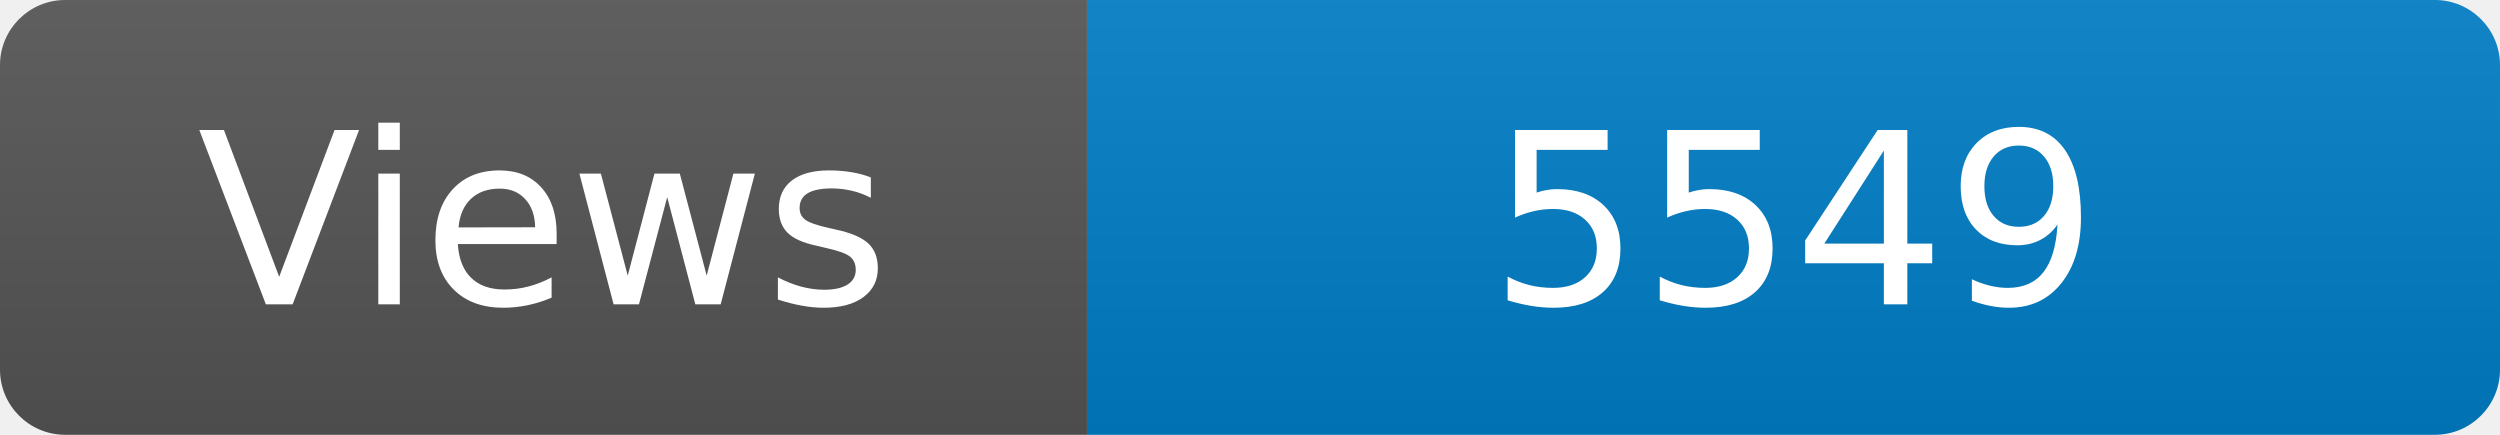
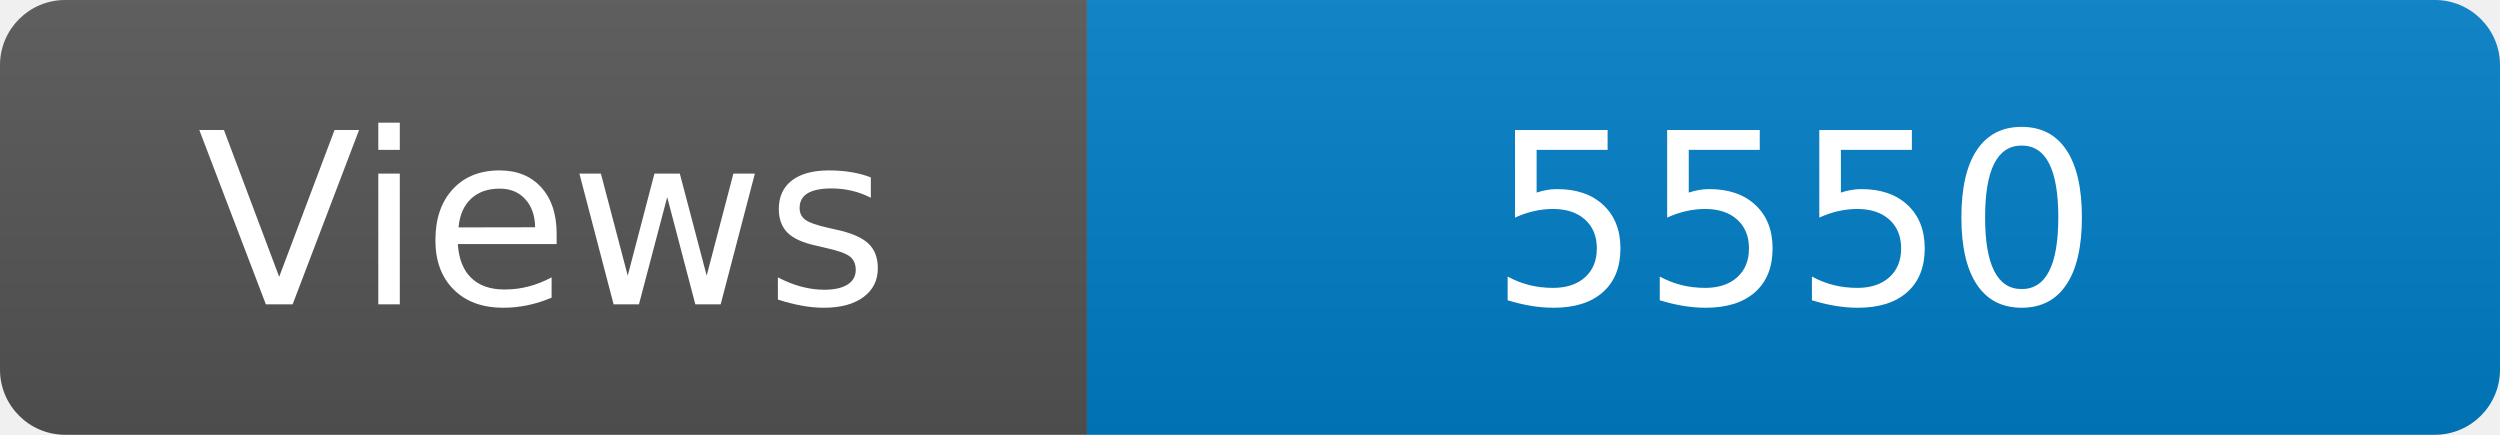
<svg xmlns="http://www.w3.org/2000/svg" width="115" height="20" role="img" aria-label="Maintained?: yes">
  <linearGradient id="s" x2="0" y2="100%">
    <stop offset="0" stop-color="#bbb" stop-opacity=".1" />
    <stop offset="1" stop-opacity=".1" />
  </linearGradient>
  <clipPath id="r">
    <rect width="115" height="20" rx="3" fill="#fff" />
  </clipPath>
  <g clip-path="url(#r)">
    <rect width="50" height="20" fill="#555" />
    <rect x="50" width="160" height="20" fill="#007ec6" />
    <rect width="115" height="20" fill="url(#s)" />
  </g>
  <g fill="#fff" text-anchor="middle" font-family="Verdana,Geneva,DejaVu Sans,sans-serif" font-size="110">
    <text x="250" y="140" transform="scale(.1)" fill="#fff">Views</text>
-     <text x="825" y="140" transform="scale(.1)" fill="#fff">5549</text>
+     <text x="825" y="140" transform="scale(.1)" fill="#fff">5550</text>
  </g>
</svg>
